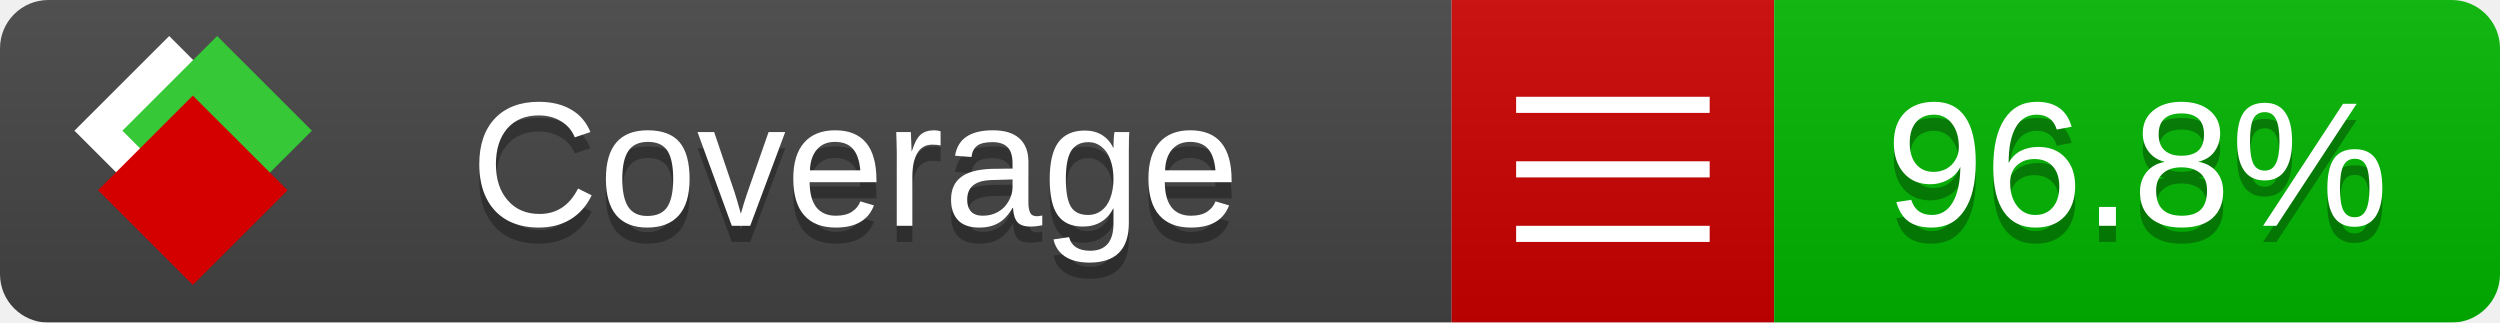
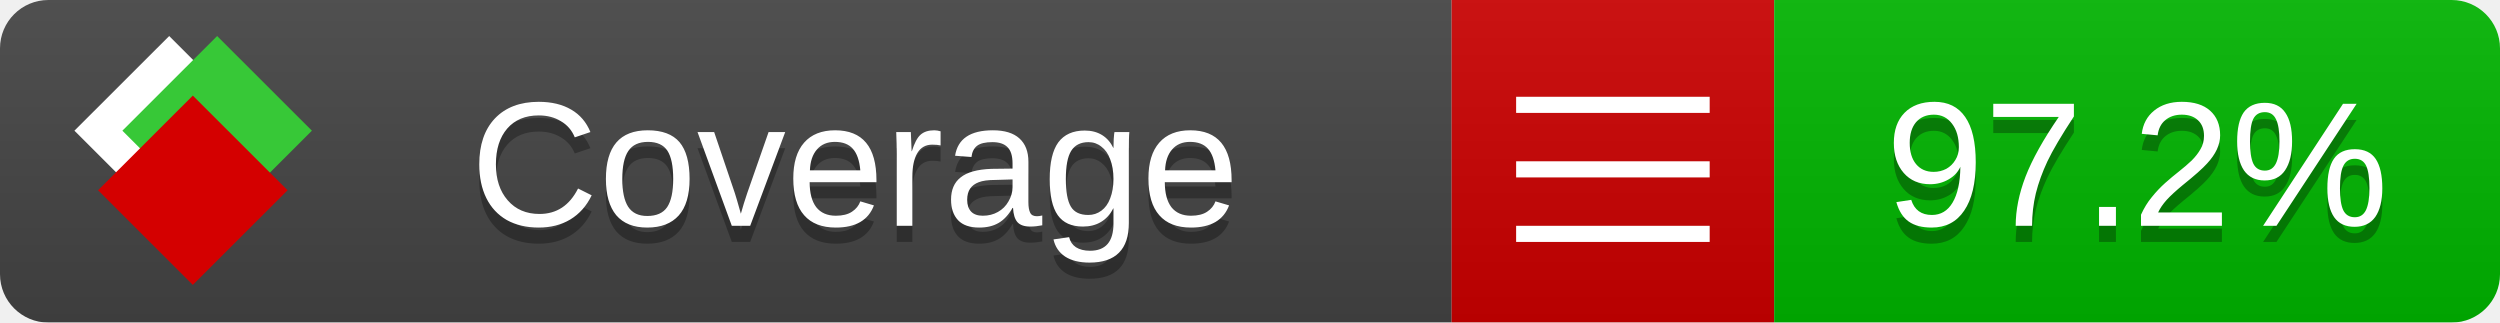
<svg xmlns="http://www.w3.org/2000/svg" xmlns:xlink="http://www.w3.org/1999/xlink" width="155" height="20">
  <style type="text/css">
          
            @keyframes fade1 {
                0% { visibility: visible; opacity: 1; }
               23% { visibility: visible; opacity: 1; }
               25% { visibility: hidden; opacity: 0; }
               48% { visibility: hidden; opacity: 0; }
               50% { visibility: hidden; opacity: 0; }
               73% { visibility: hidden; opacity: 0; }
               75% { visibility: hidden; opacity: 0; }
               98% { visibility: hidden; opacity: 0; }
              100% { visibility: visible; opacity: 1; }
            }
            @keyframes fade2 {
                0% { visibility: hidden; opacity: 0; }
               23% { visibility: hidden; opacity: 0; }
               25% { visibility: visible; opacity: 1; }
               48% { visibility: visible; opacity: 1; }
               50% { visibility: hidden; opacity: 0; }
               73% { visibility: hidden; opacity: 0; }
               75% { visibility: hidden; opacity: 0; }
               98% { visibility: hidden; opacity: 0; }
              100% { visibility: hidden; opacity: 0; }
            }
            @keyframes fade3 {
                0% { visibility: hidden; opacity: 0; }
               23% { visibility: hidden; opacity: 0; }
               25% { visibility: hidden; opacity: 0; }
               48% { visibility: hidden; opacity: 0; }
               50% { visibility: visible; opacity: 1; }
               73% { visibility: visible; opacity: 1; }
               75% { visibility: hidden; opacity: 0; }
               98% { visibility: hidden; opacity: 0; }
              100% { visibility: hidden; opacity: 0; }
            }
            @keyframes fade4 {
                0% { visibility: hidden; opacity: 0; }
               23% { visibility: hidden; opacity: 0; }
               25% { visibility: hidden; opacity: 0; }
               48% { visibility: hidden; opacity: 0; }
               50% { visibility: hidden; opacity: 0; }
               73% { visibility: hidden; opacity: 0; }
               75% { visibility: visible; opacity: 1; }
               98% { visibility: visible; opacity: 1; }
              100% { visibility: hidden; opacity: 0; }
            }
            .linecoverage {
                animation-duration: 15s;
                animation-name: fade1;
                animation-iteration-count: infinite;
            }
            .branchcoverage {
                animation-duration: 15s;
                animation-name: fade2;
                animation-iteration-count: infinite;
            }
            .methodcoverage {
                animation-duration: 15s;
                animation-name: fade3;
                animation-iteration-count: infinite;
            }
            .fullmethodcoverage {
                animation-duration: 15s;
                animation-name: fade4;
                animation-iteration-count: infinite;
            }
          
    </style>
  <defs>
    <linearGradient id="gradient" x2="0" y2="100%">
      <stop offset="0" stop-color="#bbb" stop-opacity=".1" />
      <stop offset="1" stop-opacity=".1" />
    </linearGradient>
    <linearGradient id="c">
      <stop offset="0" stop-color="#d40000" />
      <stop offset="1" stop-color="#ff2a2a" />
    </linearGradient>
    <linearGradient id="a">
      <stop offset="0" stop-color="#e0e0de" />
      <stop offset="1" stop-color="#fff" />
    </linearGradient>
    <linearGradient id="b">
      <stop offset="0" stop-color="#37c837" />
      <stop offset="1" stop-color="#217821" />
    </linearGradient>
    <linearGradient xlink:href="#a" id="e" x1="106.44" x2="69.96" y1="-11.96" y2="-46.84" gradientTransform="matrix(-.8426 -.00045 -.00045 -.8426 -94.27 -75.82)" gradientUnits="userSpaceOnUse" />
    <linearGradient xlink:href="#b" id="f" x1="56.19" x2="77.97" y1="-23.45" y2="10.62" gradientTransform="matrix(.8426 .00045 .00045 .8426 94.27 75.82)" gradientUnits="userSpaceOnUse" />
    <linearGradient xlink:href="#c" id="g" x1="79.98" x2="132.9" y1="10.79" y2="10.79" gradientTransform="matrix(.8426 .00045 .00045 .8426 94.27 75.82)" gradientUnits="userSpaceOnUse" />
    <mask id="mask">
      <rect width="155" height="20" rx="3" fill="#fff" />
    </mask>
    <g id="icon" transform="matrix(.04486 0 0 .04481 -.48 -.63)">
      <rect width="52.92" height="52.92" x="-109.72" y="-27.13" fill="url(#e)" transform="rotate(-135)" />
      <rect width="52.92" height="52.92" x="70.19" y="-39.18" fill="url(#f)" transform="rotate(45)" />
      <rect width="52.92" height="52.92" x="80.05" y="-15.74" fill="url(#g)" transform="rotate(45)" />
    </g>
  </defs>
  <g mask="url(#mask)">
    <rect x="0" y="0" width="90" height="20" fill="#444" />
    <rect x="90" y="0" width="20" height="20" fill="#c00" />
    <rect x="110" y="0" width="45" height="20" fill="#00B600" />
    <rect x="0" y="0" width="155" height="20" fill="url(#gradient)" />
  </g>
  <g>
    <path class="" stroke="#fff" d="M94 6.5 h12 M94 10.5 h12 M94 14.5 h12" />
  </g>
  <g fill="#fff" text-anchor="middle" font-family="Verdana,Arial,Geneva,sans-serif" font-size="11">
    <a xlink:href="https://github.com/danielpalme/ReportGenerator" target="_top">
      <use xlink:href="#icon" transform="translate(3,1) scale(3.5)" />
    </a>
    <text x="53" y="15" fill="#010101" fill-opacity=".3">Coverage</text>
    <text x="53" y="14" fill="#fff">Coverage</text>
-     <text class="" x="132.5" y="15" fill="#010101" fill-opacity=".3">96.8%</text>
-     <text class="" x="132.5" y="14">96.8%</text>
+     <text class="" x="132.5" y="15" fill="#010101" fill-opacity=".3">97.2%</text>
+     <text class="" x="132.5" y="14">97.2%</text>
  </g>
  <g>
    <rect class="" x="90" y="0" width="65" height="20" fill-opacity="0" />
  </g>
</svg>
